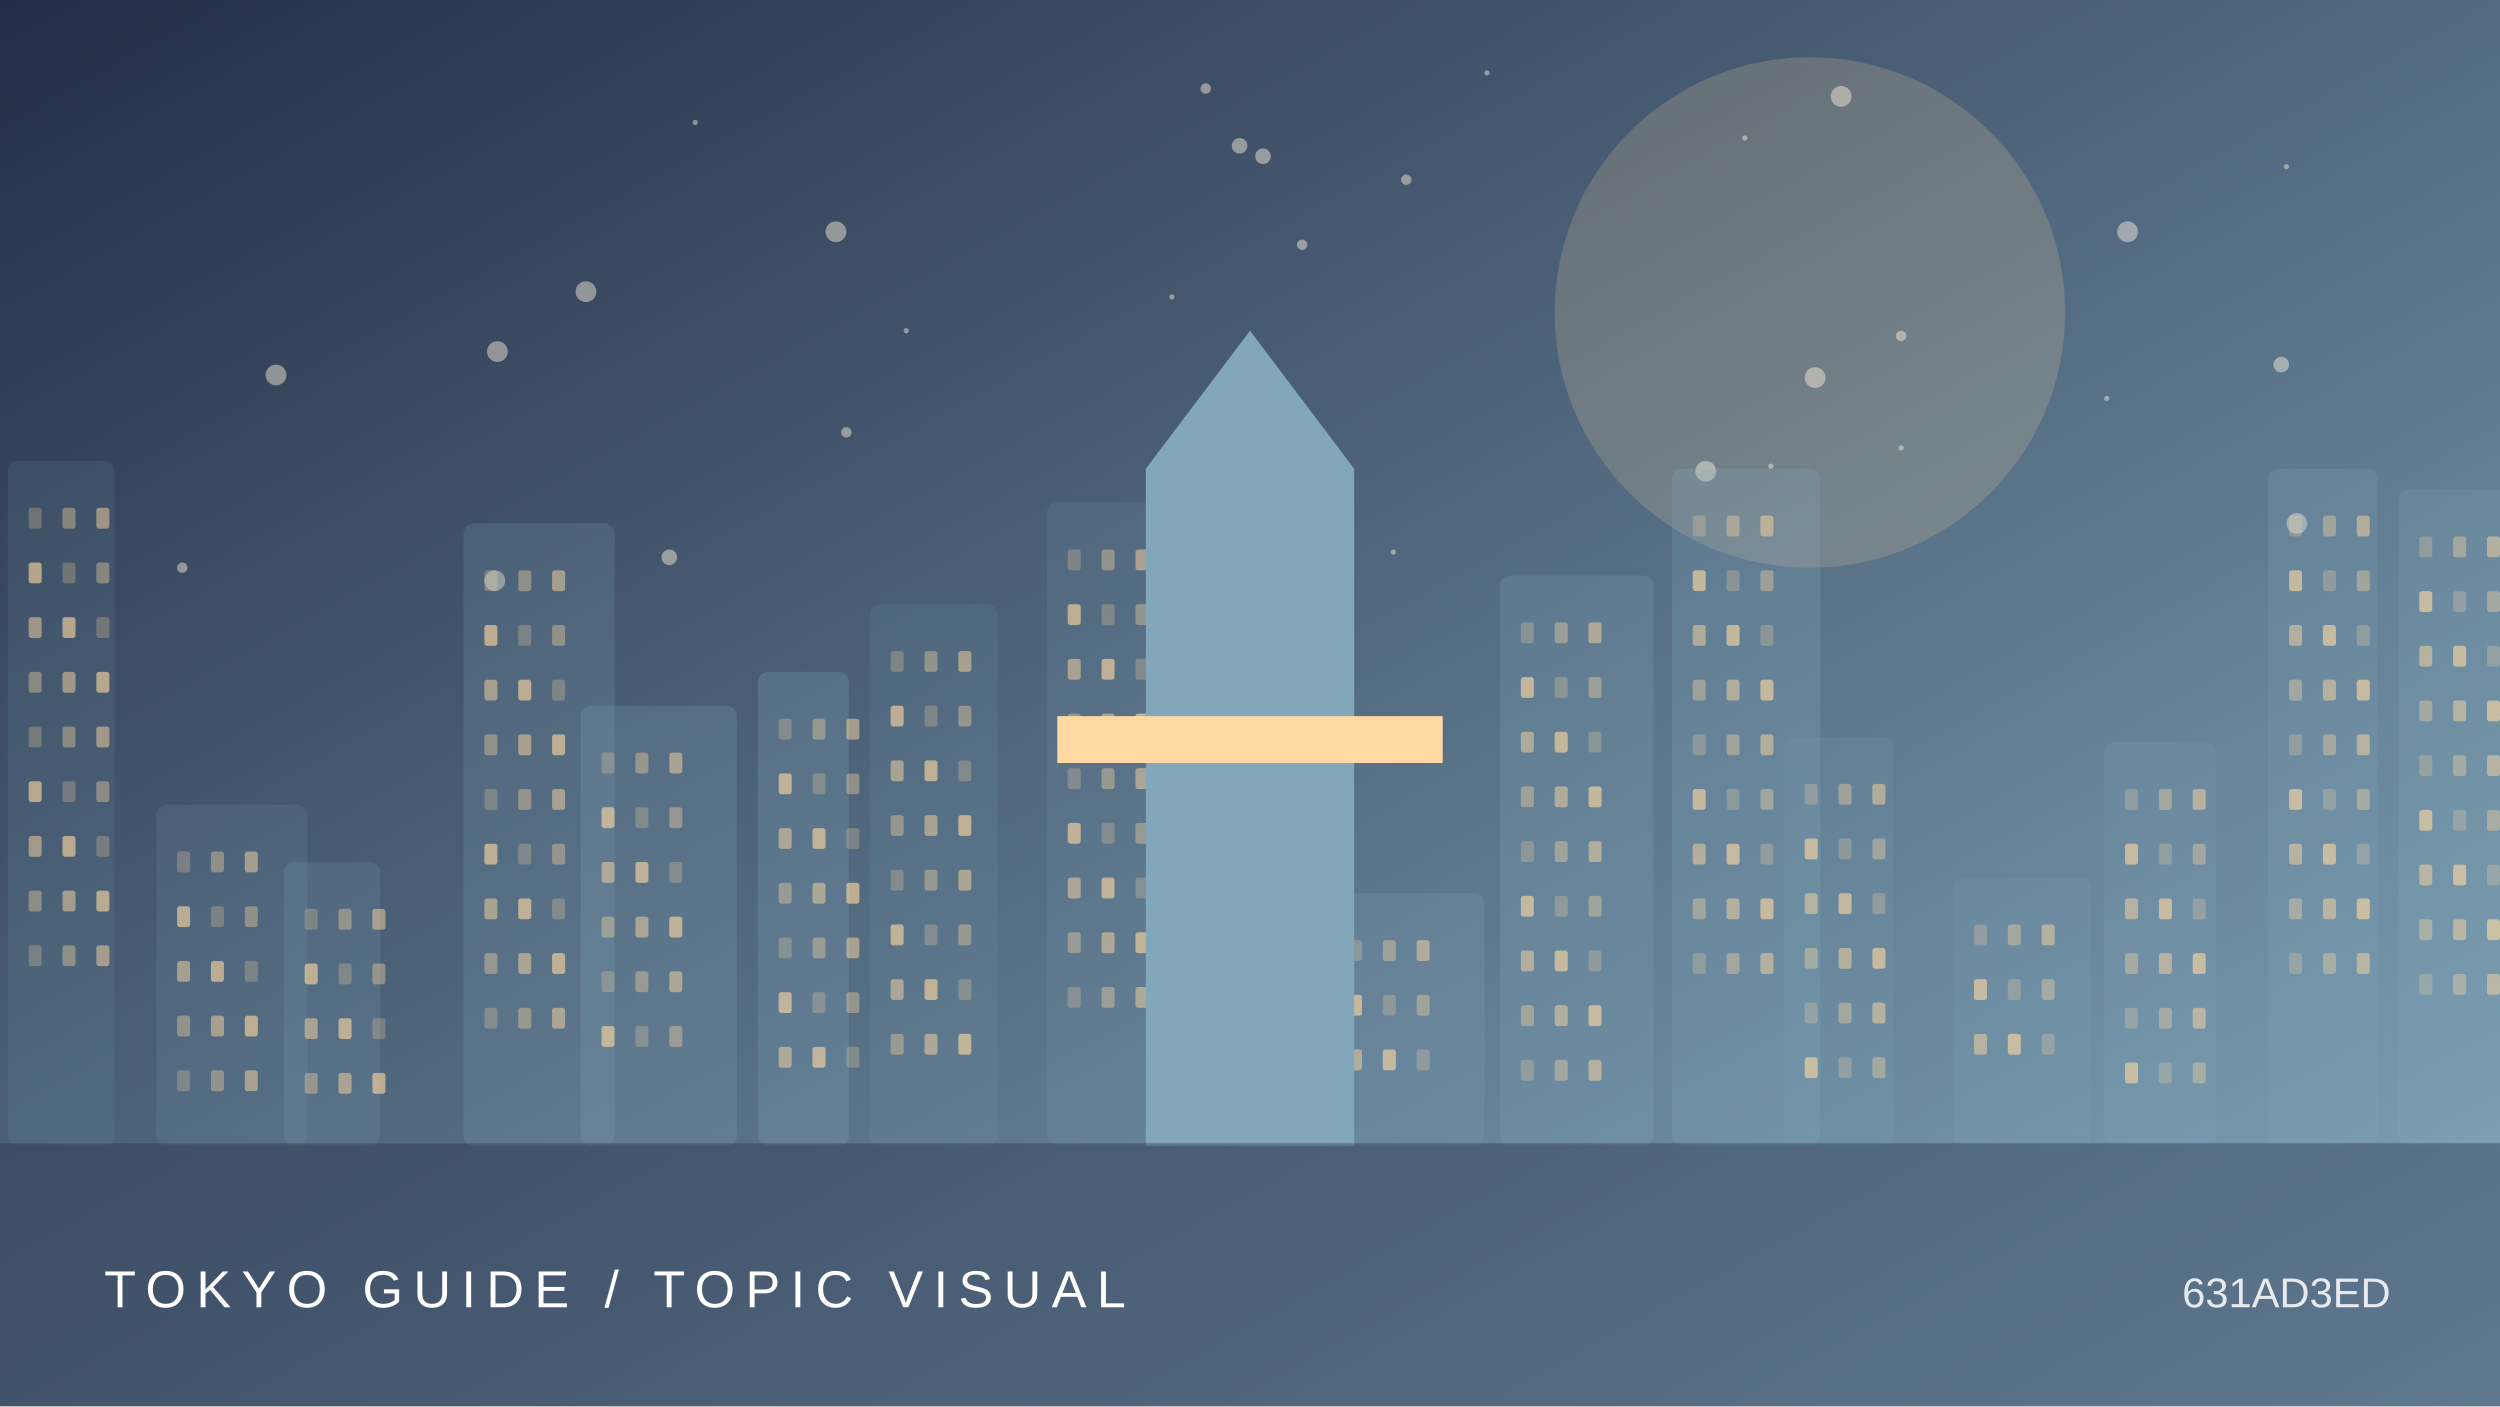
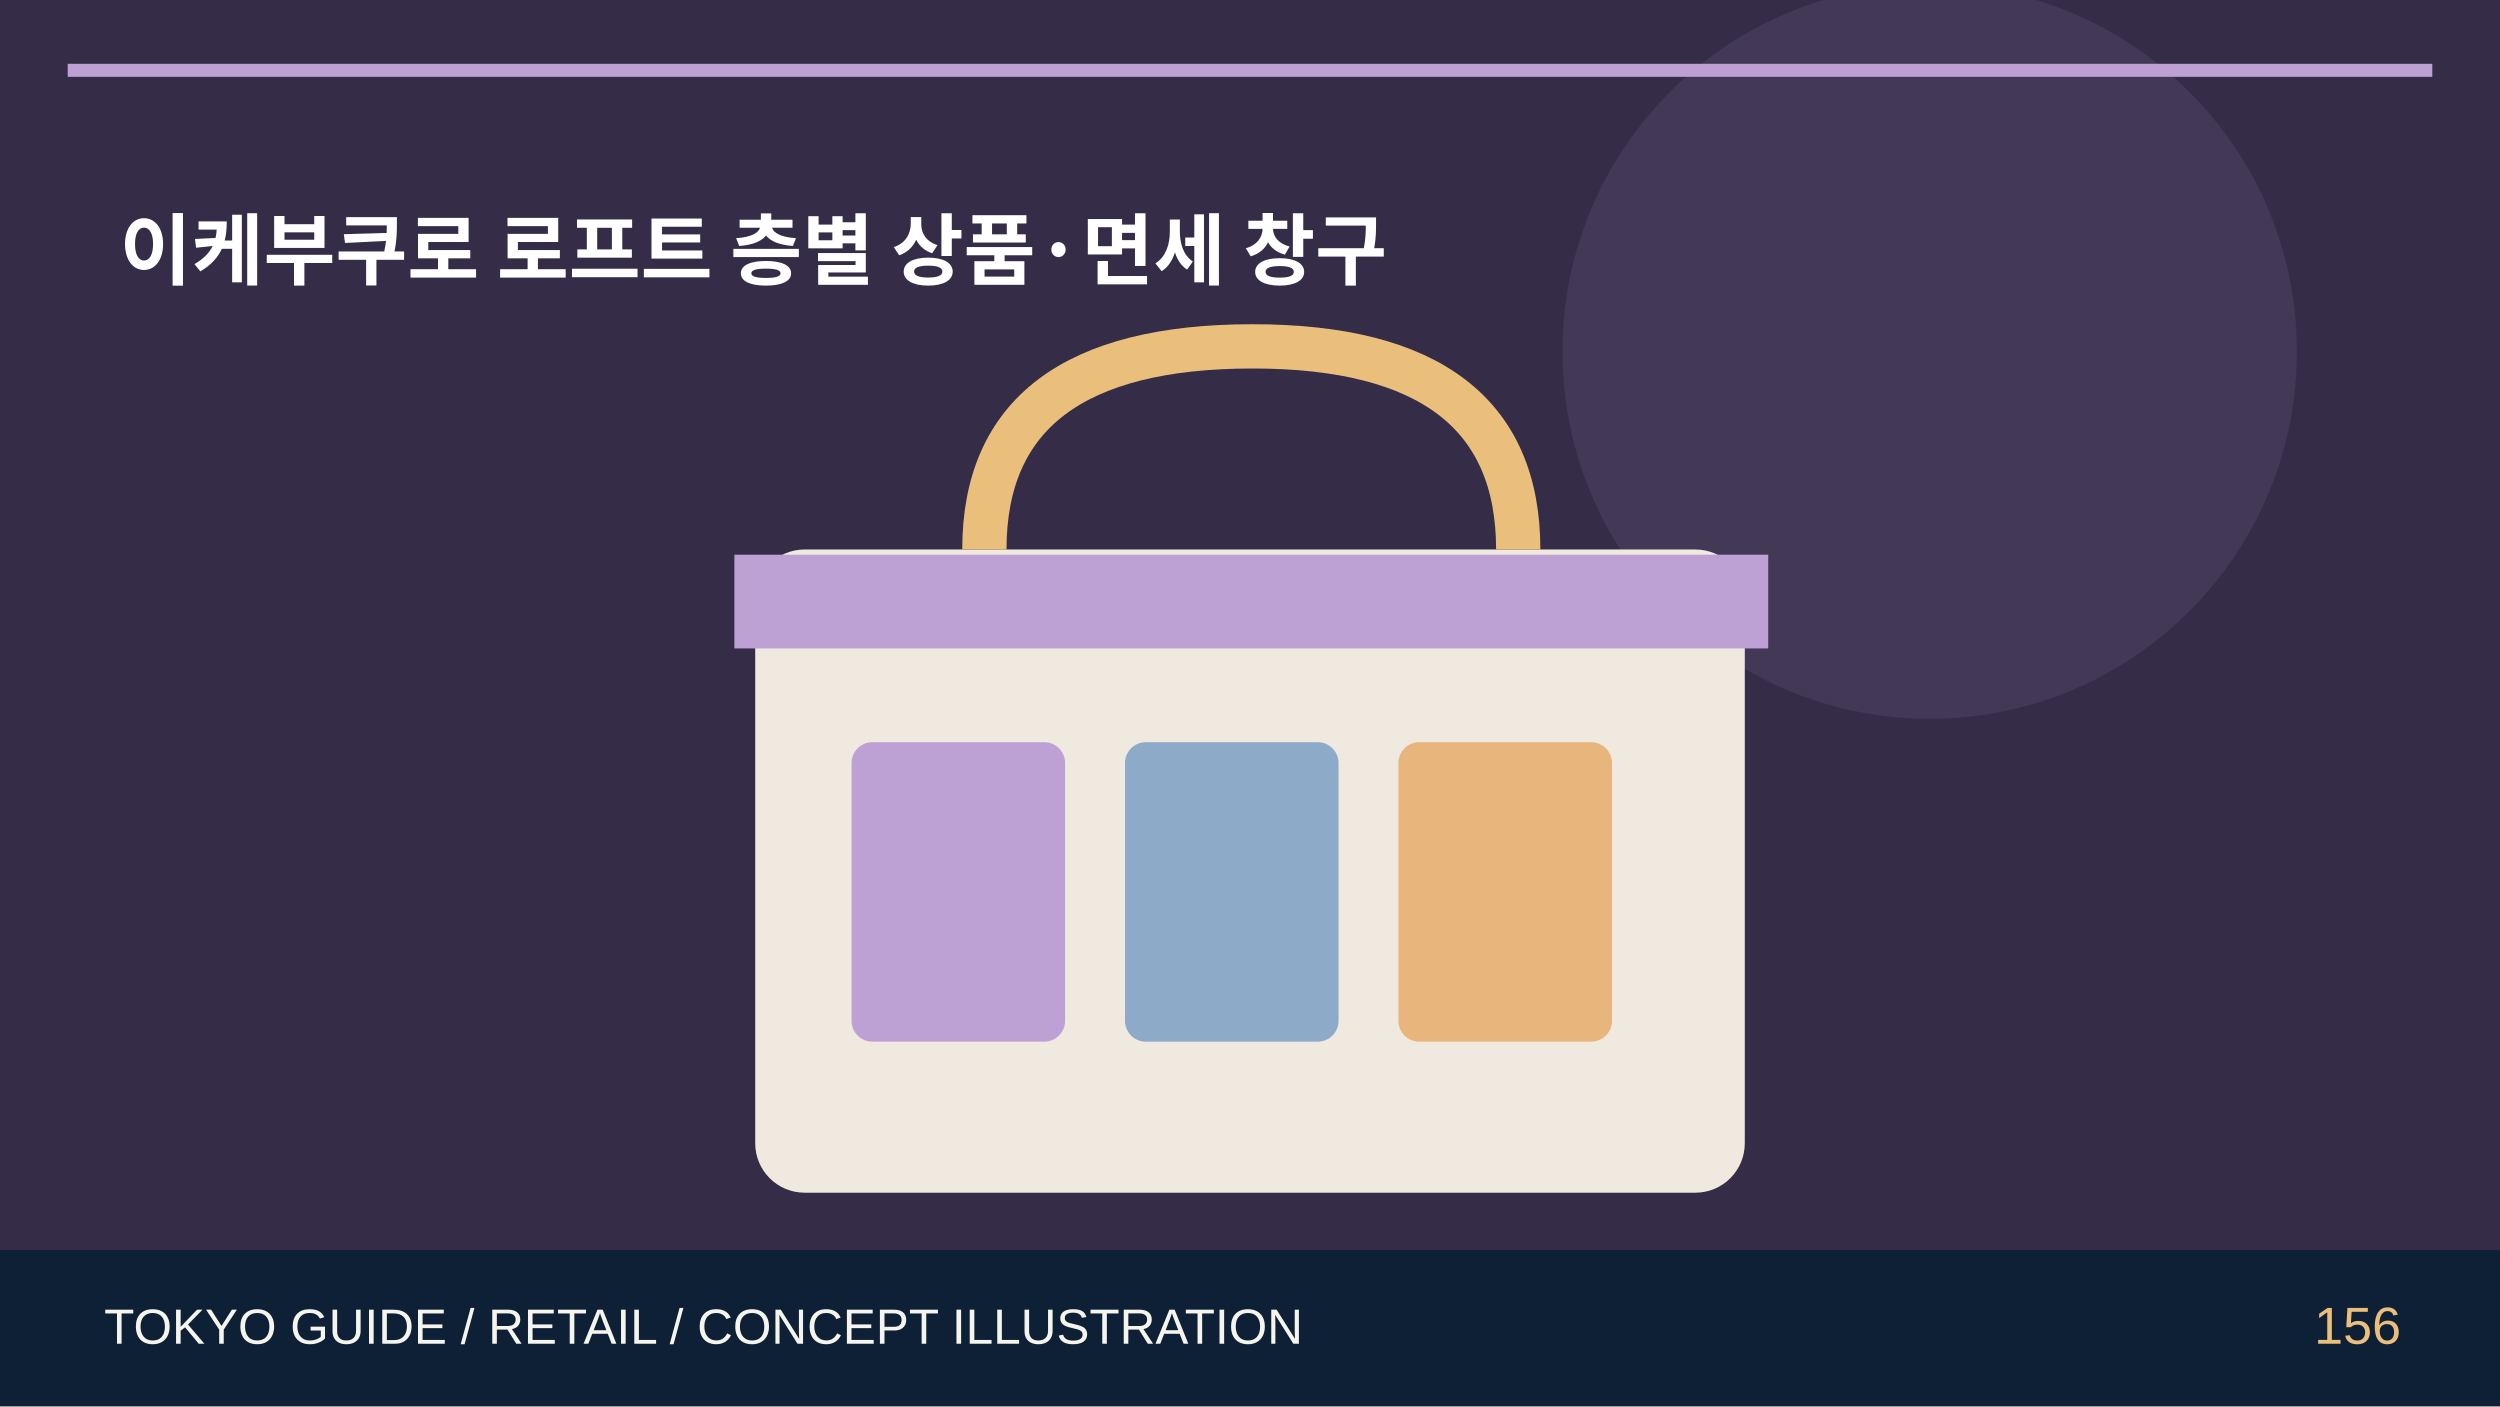
- <svg xmlns="http://www.w3.org/2000/svg" viewBox="0 0 960 540">
-   <defs>
-     <linearGradient id="g" x2="1" y2="1">
-       <stop stop-color="#242e46" />
-       <stop offset="1" stop-color="#82a7bb" />
-     </linearGradient>
-   </defs>
-   <rect width="960" height="540" fill="url(#g)" />
-   <circle cx="695" cy="120" r="98" fill="#ffd9a1" opacity=".18" />
-   <circle cx="106" cy="144" r="4" fill="#fff4de" opacity=".45" />
-   <circle cx="348" cy="127" r="1" fill="#fff4de" opacity=".45" />
-   <circle cx="70" cy="218" r="2" fill="#fff4de" opacity=".45" />
-   <circle cx="535" cy="212" r="1" fill="#fff4de" opacity=".45" />
-   <circle cx="655" cy="181" r="4" fill="#fff4de" opacity=".45" />
-   <circle cx="730" cy="172" r="1" fill="#fff4de" opacity=".45" />
-   <circle cx="680" cy="179" r="1" fill="#fff4de" opacity=".45" />
-   <circle cx="485" cy="60" r="3" fill="#fff4de" opacity=".45" />
-   <circle cx="500" cy="94" r="2" fill="#fff4de" opacity=".45" />
-   <circle cx="325" cy="166" r="2" fill="#fff4de" opacity=".45" />
-   <circle cx="190" cy="223" r="4" fill="#fff4de" opacity=".45" />
-   <circle cx="670" cy="53" r="1" fill="#fff4de" opacity=".45" />
-   <circle cx="882" cy="201" r="4" fill="#fff4de" opacity=".45" />
-   <circle cx="450" cy="114" r="1" fill="#fff4de" opacity=".45" />
-   <circle cx="876" cy="140" r="3" fill="#fff4de" opacity=".45" />
-   <circle cx="267" cy="47" r="1" fill="#fff4de" opacity=".45" />
-   <circle cx="817" cy="89" r="4" fill="#fff4de" opacity=".45" />
-   <circle cx="476" cy="56" r="3" fill="#fff4de" opacity=".45" />
-   <circle cx="707" cy="37" r="4" fill="#fff4de" opacity=".45" />
-   <circle cx="809" cy="153" r="1" fill="#fff4de" opacity=".45" />
-   <circle cx="571" cy="28" r="1" fill="#fff4de" opacity=".45" />
-   <circle cx="730" cy="129" r="2" fill="#fff4de" opacity=".45" />
-   <circle cx="225" cy="112" r="4" fill="#fff4de" opacity=".45" />
-   <circle cx="697" cy="145" r="4" fill="#fff4de" opacity=".45" />
-   <circle cx="878" cy="64" r="1" fill="#fff4de" opacity=".45" />
-   <circle cx="540" cy="69" r="2" fill="#fff4de" opacity=".45" />
-   <circle cx="463" cy="34" r="2" fill="#fff4de" opacity=".45" />
-   <circle cx="257" cy="214" r="3" fill="#fff4de" opacity=".45" />
-   <circle cx="321" cy="89" r="4" fill="#fff4de" opacity=".45" />
-   <circle cx="191" cy="135" r="4" fill="#fff4de" opacity=".45" />
-   <g>
-     <rect x="3" y="177" width="41" height="263" rx="4" fill="#82a7bb" opacity="0.12" />
-     <rect x="11" y="195" width="5" height="8" rx="1" fill="#ffd9a1" opacity="0.25" />
-     <rect x="24" y="195" width="5" height="8" rx="1" fill="#ffd9a1" opacity="0.37" />
-     <rect x="37" y="195" width="5" height="8" rx="1" fill="#ffd9a1" opacity="0.49" />
-     <rect x="11" y="216" width="5" height="8" rx="1" fill="#ffd9a1" opacity="0.61" />
-     <rect x="24" y="216" width="5" height="8" rx="1" fill="#ffd9a1" opacity="0.25" />
-     <rect x="37" y="216" width="5" height="8" rx="1" fill="#ffd9a1" opacity="0.37" />
-     <rect x="11" y="237" width="5" height="8" rx="1" fill="#ffd9a1" opacity="0.49" />
-     <rect x="24" y="237" width="5" height="8" rx="1" fill="#ffd9a1" opacity="0.61" />
-     <rect x="37" y="237" width="5" height="8" rx="1" fill="#ffd9a1" opacity="0.25" />
-     <rect x="11" y="258" width="5" height="8" rx="1" fill="#ffd9a1" opacity="0.37" />
-     <rect x="24" y="258" width="5" height="8" rx="1" fill="#ffd9a1" opacity="0.49" />
-     <rect x="37" y="258" width="5" height="8" rx="1" fill="#ffd9a1" opacity="0.61" />
-     <rect x="11" y="279" width="5" height="8" rx="1" fill="#ffd9a1" opacity="0.25" />
-     <rect x="24" y="279" width="5" height="8" rx="1" fill="#ffd9a1" opacity="0.37" />
-     <rect x="37" y="279" width="5" height="8" rx="1" fill="#ffd9a1" opacity="0.49" />
-     <rect x="11" y="300" width="5" height="8" rx="1" fill="#ffd9a1" opacity="0.61" />
-     <rect x="24" y="300" width="5" height="8" rx="1" fill="#ffd9a1" opacity="0.25" />
-     <rect x="37" y="300" width="5" height="8" rx="1" fill="#ffd9a1" opacity="0.37" />
-     <rect x="11" y="321" width="5" height="8" rx="1" fill="#ffd9a1" opacity="0.49" />
-     <rect x="24" y="321" width="5" height="8" rx="1" fill="#ffd9a1" opacity="0.61" />
-     <rect x="37" y="321" width="5" height="8" rx="1" fill="#ffd9a1" opacity="0.25" />
-     <rect x="11" y="342" width="5" height="8" rx="1" fill="#ffd9a1" opacity="0.37" />
-     <rect x="24" y="342" width="5" height="8" rx="1" fill="#ffd9a1" opacity="0.49" />
-     <rect x="37" y="342" width="5" height="8" rx="1" fill="#ffd9a1" opacity="0.61" />
-     <rect x="11" y="363" width="5" height="8" rx="1" fill="#ffd9a1" opacity="0.25" />
-     <rect x="24" y="363" width="5" height="8" rx="1" fill="#ffd9a1" opacity="0.37" />
-     <rect x="37" y="363" width="5" height="8" rx="1" fill="#ffd9a1" opacity="0.49" />
-     <rect x="60" y="309" width="58" height="131" rx="4" fill="#82a7bb" opacity="0.14" />
-     <rect x="68" y="327" width="5" height="8" rx="1" fill="#ffd9a1" opacity="0.25" />
-     <rect x="81" y="327" width="5" height="8" rx="1" fill="#ffd9a1" opacity="0.37" />
-     <rect x="94" y="327" width="5" height="8" rx="1" fill="#ffd9a1" opacity="0.49" />
-     <rect x="68" y="348" width="5" height="8" rx="1" fill="#ffd9a1" opacity="0.61" />
-     <rect x="81" y="348" width="5" height="8" rx="1" fill="#ffd9a1" opacity="0.25" />
-     <rect x="94" y="348" width="5" height="8" rx="1" fill="#ffd9a1" opacity="0.37" />
-     <rect x="68" y="369" width="5" height="8" rx="1" fill="#ffd9a1" opacity="0.49" />
-     <rect x="81" y="369" width="5" height="8" rx="1" fill="#ffd9a1" opacity="0.61" />
-     <rect x="94" y="369" width="5" height="8" rx="1" fill="#ffd9a1" opacity="0.25" />
-     <rect x="68" y="390" width="5" height="8" rx="1" fill="#ffd9a1" opacity="0.37" />
-     <rect x="81" y="390" width="5" height="8" rx="1" fill="#ffd9a1" opacity="0.49" />
-     <rect x="94" y="390" width="5" height="8" rx="1" fill="#ffd9a1" opacity="0.61" />
-     <rect x="68" y="411" width="5" height="8" rx="1" fill="#ffd9a1" opacity="0.25" />
-     <rect x="81" y="411" width="5" height="8" rx="1" fill="#ffd9a1" opacity="0.37" />
-     <rect x="94" y="411" width="5" height="8" rx="1" fill="#ffd9a1" opacity="0.49" />
-     <rect x="109" y="331" width="37" height="109" rx="4" fill="#82a7bb" opacity="0.17" />
-     <rect x="117" y="349" width="5" height="8" rx="1" fill="#ffd9a1" opacity="0.25" />
-     <rect x="130" y="349" width="5" height="8" rx="1" fill="#ffd9a1" opacity="0.37" />
-     <rect x="143" y="349" width="5" height="8" rx="1" fill="#ffd9a1" opacity="0.49" />
-     <rect x="117" y="370" width="5" height="8" rx="1" fill="#ffd9a1" opacity="0.61" />
-     <rect x="130" y="370" width="5" height="8" rx="1" fill="#ffd9a1" opacity="0.25" />
-     <rect x="143" y="370" width="5" height="8" rx="1" fill="#ffd9a1" opacity="0.37" />
-     <rect x="117" y="391" width="5" height="8" rx="1" fill="#ffd9a1" opacity="0.49" />
-     <rect x="130" y="391" width="5" height="8" rx="1" fill="#ffd9a1" opacity="0.61" />
-     <rect x="143" y="391" width="5" height="8" rx="1" fill="#ffd9a1" opacity="0.25" />
-     <rect x="117" y="412" width="5" height="8" rx="1" fill="#ffd9a1" opacity="0.37" />
-     <rect x="130" y="412" width="5" height="8" rx="1" fill="#ffd9a1" opacity="0.49" />
-     <rect x="143" y="412" width="5" height="8" rx="1" fill="#ffd9a1" opacity="0.61" />
-     <rect x="178" y="201" width="58" height="239" rx="4" fill="#82a7bb" opacity="0.20" />
-     <rect x="186" y="219" width="5" height="8" rx="1" fill="#ffd9a1" opacity="0.25" />
-     <rect x="199" y="219" width="5" height="8" rx="1" fill="#ffd9a1" opacity="0.37" />
-     <rect x="212" y="219" width="5" height="8" rx="1" fill="#ffd9a1" opacity="0.49" />
-     <rect x="186" y="240" width="5" height="8" rx="1" fill="#ffd9a1" opacity="0.61" />
-     <rect x="199" y="240" width="5" height="8" rx="1" fill="#ffd9a1" opacity="0.25" />
-     <rect x="212" y="240" width="5" height="8" rx="1" fill="#ffd9a1" opacity="0.37" />
-     <rect x="186" y="261" width="5" height="8" rx="1" fill="#ffd9a1" opacity="0.49" />
-     <rect x="199" y="261" width="5" height="8" rx="1" fill="#ffd9a1" opacity="0.61" />
-     <rect x="212" y="261" width="5" height="8" rx="1" fill="#ffd9a1" opacity="0.25" />
-     <rect x="186" y="282" width="5" height="8" rx="1" fill="#ffd9a1" opacity="0.37" />
-     <rect x="199" y="282" width="5" height="8" rx="1" fill="#ffd9a1" opacity="0.49" />
-     <rect x="212" y="282" width="5" height="8" rx="1" fill="#ffd9a1" opacity="0.61" />
-     <rect x="186" y="303" width="5" height="8" rx="1" fill="#ffd9a1" opacity="0.25" />
-     <rect x="199" y="303" width="5" height="8" rx="1" fill="#ffd9a1" opacity="0.37" />
-     <rect x="212" y="303" width="5" height="8" rx="1" fill="#ffd9a1" opacity="0.49" />
-     <rect x="186" y="324" width="5" height="8" rx="1" fill="#ffd9a1" opacity="0.61" />
-     <rect x="199" y="324" width="5" height="8" rx="1" fill="#ffd9a1" opacity="0.25" />
-     <rect x="212" y="324" width="5" height="8" rx="1" fill="#ffd9a1" opacity="0.37" />
-     <rect x="186" y="345" width="5" height="8" rx="1" fill="#ffd9a1" opacity="0.49" />
-     <rect x="199" y="345" width="5" height="8" rx="1" fill="#ffd9a1" opacity="0.61" />
-     <rect x="212" y="345" width="5" height="8" rx="1" fill="#ffd9a1" opacity="0.25" />
-     <rect x="186" y="366" width="5" height="8" rx="1" fill="#ffd9a1" opacity="0.37" />
-     <rect x="199" y="366" width="5" height="8" rx="1" fill="#ffd9a1" opacity="0.49" />
-     <rect x="212" y="366" width="5" height="8" rx="1" fill="#ffd9a1" opacity="0.61" />
-     <rect x="186" y="387" width="5" height="8" rx="1" fill="#ffd9a1" opacity="0.25" />
-     <rect x="199" y="387" width="5" height="8" rx="1" fill="#ffd9a1" opacity="0.37" />
-     <rect x="212" y="387" width="5" height="8" rx="1" fill="#ffd9a1" opacity="0.49" />
-     <rect x="223" y="271" width="60" height="169" rx="4" fill="#82a7bb" opacity="0.22" />
-     <rect x="231" y="289" width="5" height="8" rx="1" fill="#ffd9a1" opacity="0.25" />
-     <rect x="244" y="289" width="5" height="8" rx="1" fill="#ffd9a1" opacity="0.37" />
-     <rect x="257" y="289" width="5" height="8" rx="1" fill="#ffd9a1" opacity="0.49" />
-     <rect x="231" y="310" width="5" height="8" rx="1" fill="#ffd9a1" opacity="0.61" />
-     <rect x="244" y="310" width="5" height="8" rx="1" fill="#ffd9a1" opacity="0.25" />
-     <rect x="257" y="310" width="5" height="8" rx="1" fill="#ffd9a1" opacity="0.37" />
-     <rect x="231" y="331" width="5" height="8" rx="1" fill="#ffd9a1" opacity="0.49" />
-     <rect x="244" y="331" width="5" height="8" rx="1" fill="#ffd9a1" opacity="0.61" />
-     <rect x="257" y="331" width="5" height="8" rx="1" fill="#ffd9a1" opacity="0.25" />
-     <rect x="231" y="352" width="5" height="8" rx="1" fill="#ffd9a1" opacity="0.37" />
-     <rect x="244" y="352" width="5" height="8" rx="1" fill="#ffd9a1" opacity="0.49" />
-     <rect x="257" y="352" width="5" height="8" rx="1" fill="#ffd9a1" opacity="0.61" />
-     <rect x="231" y="373" width="5" height="8" rx="1" fill="#ffd9a1" opacity="0.25" />
-     <rect x="244" y="373" width="5" height="8" rx="1" fill="#ffd9a1" opacity="0.37" />
-     <rect x="257" y="373" width="5" height="8" rx="1" fill="#ffd9a1" opacity="0.49" />
-     <rect x="231" y="394" width="5" height="8" rx="1" fill="#ffd9a1" opacity="0.61" />
-     <rect x="244" y="394" width="5" height="8" rx="1" fill="#ffd9a1" opacity="0.25" />
-     <rect x="257" y="394" width="5" height="8" rx="1" fill="#ffd9a1" opacity="0.37" />
-     <rect x="291" y="258" width="35" height="182" rx="4" fill="#82a7bb" opacity="0.24" />
-     <rect x="299" y="276" width="5" height="8" rx="1" fill="#ffd9a1" opacity="0.25" />
-     <rect x="312" y="276" width="5" height="8" rx="1" fill="#ffd9a1" opacity="0.37" />
-     <rect x="325" y="276" width="5" height="8" rx="1" fill="#ffd9a1" opacity="0.49" />
-     <rect x="299" y="297" width="5" height="8" rx="1" fill="#ffd9a1" opacity="0.61" />
-     <rect x="312" y="297" width="5" height="8" rx="1" fill="#ffd9a1" opacity="0.25" />
-     <rect x="325" y="297" width="5" height="8" rx="1" fill="#ffd9a1" opacity="0.37" />
-     <rect x="299" y="318" width="5" height="8" rx="1" fill="#ffd9a1" opacity="0.49" />
-     <rect x="312" y="318" width="5" height="8" rx="1" fill="#ffd9a1" opacity="0.61" />
-     <rect x="325" y="318" width="5" height="8" rx="1" fill="#ffd9a1" opacity="0.25" />
-     <rect x="299" y="339" width="5" height="8" rx="1" fill="#ffd9a1" opacity="0.37" />
-     <rect x="312" y="339" width="5" height="8" rx="1" fill="#ffd9a1" opacity="0.49" />
-     <rect x="325" y="339" width="5" height="8" rx="1" fill="#ffd9a1" opacity="0.61" />
-     <rect x="299" y="360" width="5" height="8" rx="1" fill="#ffd9a1" opacity="0.25" />
-     <rect x="312" y="360" width="5" height="8" rx="1" fill="#ffd9a1" opacity="0.37" />
-     <rect x="325" y="360" width="5" height="8" rx="1" fill="#ffd9a1" opacity="0.49" />
-     <rect x="299" y="381" width="5" height="8" rx="1" fill="#ffd9a1" opacity="0.61" />
-     <rect x="312" y="381" width="5" height="8" rx="1" fill="#ffd9a1" opacity="0.25" />
-     <rect x="325" y="381" width="5" height="8" rx="1" fill="#ffd9a1" opacity="0.37" />
-     <rect x="299" y="402" width="5" height="8" rx="1" fill="#ffd9a1" opacity="0.49" />
-     <rect x="312" y="402" width="5" height="8" rx="1" fill="#ffd9a1" opacity="0.61" />
-     <rect x="325" y="402" width="5" height="8" rx="1" fill="#ffd9a1" opacity="0.25" />
-     <rect x="334" y="232" width="49" height="208" rx="4" fill="#82a7bb" opacity="0.12" />
-     <rect x="342" y="250" width="5" height="8" rx="1" fill="#ffd9a1" opacity="0.25" />
-     <rect x="355" y="250" width="5" height="8" rx="1" fill="#ffd9a1" opacity="0.37" />
-     <rect x="368" y="250" width="5" height="8" rx="1" fill="#ffd9a1" opacity="0.49" />
-     <rect x="342" y="271" width="5" height="8" rx="1" fill="#ffd9a1" opacity="0.61" />
-     <rect x="355" y="271" width="5" height="8" rx="1" fill="#ffd9a1" opacity="0.25" />
-     <rect x="368" y="271" width="5" height="8" rx="1" fill="#ffd9a1" opacity="0.37" />
-     <rect x="342" y="292" width="5" height="8" rx="1" fill="#ffd9a1" opacity="0.49" />
-     <rect x="355" y="292" width="5" height="8" rx="1" fill="#ffd9a1" opacity="0.61" />
-     <rect x="368" y="292" width="5" height="8" rx="1" fill="#ffd9a1" opacity="0.25" />
-     <rect x="342" y="313" width="5" height="8" rx="1" fill="#ffd9a1" opacity="0.37" />
-     <rect x="355" y="313" width="5" height="8" rx="1" fill="#ffd9a1" opacity="0.49" />
-     <rect x="368" y="313" width="5" height="8" rx="1" fill="#ffd9a1" opacity="0.61" />
-     <rect x="342" y="334" width="5" height="8" rx="1" fill="#ffd9a1" opacity="0.25" />
-     <rect x="355" y="334" width="5" height="8" rx="1" fill="#ffd9a1" opacity="0.37" />
-     <rect x="368" y="334" width="5" height="8" rx="1" fill="#ffd9a1" opacity="0.49" />
-     <rect x="342" y="355" width="5" height="8" rx="1" fill="#ffd9a1" opacity="0.61" />
-     <rect x="355" y="355" width="5" height="8" rx="1" fill="#ffd9a1" opacity="0.25" />
-     <rect x="368" y="355" width="5" height="8" rx="1" fill="#ffd9a1" opacity="0.37" />
-     <rect x="342" y="376" width="5" height="8" rx="1" fill="#ffd9a1" opacity="0.49" />
-     <rect x="355" y="376" width="5" height="8" rx="1" fill="#ffd9a1" opacity="0.61" />
-     <rect x="368" y="376" width="5" height="8" rx="1" fill="#ffd9a1" opacity="0.25" />
-     <rect x="342" y="397" width="5" height="8" rx="1" fill="#ffd9a1" opacity="0.37" />
-     <rect x="355" y="397" width="5" height="8" rx="1" fill="#ffd9a1" opacity="0.49" />
-     <rect x="368" y="397" width="5" height="8" rx="1" fill="#ffd9a1" opacity="0.61" />
-     <rect x="402" y="193" width="47" height="247" rx="4" fill="#82a7bb" opacity="0.14" />
-     <rect x="410" y="211" width="5" height="8" rx="1" fill="#ffd9a1" opacity="0.25" />
-     <rect x="423" y="211" width="5" height="8" rx="1" fill="#ffd9a1" opacity="0.37" />
-     <rect x="436" y="211" width="5" height="8" rx="1" fill="#ffd9a1" opacity="0.49" />
-     <rect x="410" y="232" width="5" height="8" rx="1" fill="#ffd9a1" opacity="0.61" />
-     <rect x="423" y="232" width="5" height="8" rx="1" fill="#ffd9a1" opacity="0.25" />
-     <rect x="436" y="232" width="5" height="8" rx="1" fill="#ffd9a1" opacity="0.37" />
-     <rect x="410" y="253" width="5" height="8" rx="1" fill="#ffd9a1" opacity="0.49" />
-     <rect x="423" y="253" width="5" height="8" rx="1" fill="#ffd9a1" opacity="0.61" />
-     <rect x="436" y="253" width="5" height="8" rx="1" fill="#ffd9a1" opacity="0.25" />
-     <rect x="410" y="274" width="5" height="8" rx="1" fill="#ffd9a1" opacity="0.37" />
-     <rect x="423" y="274" width="5" height="8" rx="1" fill="#ffd9a1" opacity="0.49" />
-     <rect x="436" y="274" width="5" height="8" rx="1" fill="#ffd9a1" opacity="0.61" />
-     <rect x="410" y="295" width="5" height="8" rx="1" fill="#ffd9a1" opacity="0.25" />
-     <rect x="423" y="295" width="5" height="8" rx="1" fill="#ffd9a1" opacity="0.37" />
-     <rect x="436" y="295" width="5" height="8" rx="1" fill="#ffd9a1" opacity="0.49" />
-     <rect x="410" y="316" width="5" height="8" rx="1" fill="#ffd9a1" opacity="0.61" />
-     <rect x="423" y="316" width="5" height="8" rx="1" fill="#ffd9a1" opacity="0.25" />
-     <rect x="436" y="316" width="5" height="8" rx="1" fill="#ffd9a1" opacity="0.37" />
-     <rect x="410" y="337" width="5" height="8" rx="1" fill="#ffd9a1" opacity="0.49" />
-     <rect x="423" y="337" width="5" height="8" rx="1" fill="#ffd9a1" opacity="0.61" />
-     <rect x="436" y="337" width="5" height="8" rx="1" fill="#ffd9a1" opacity="0.25" />
-     <rect x="410" y="358" width="5" height="8" rx="1" fill="#ffd9a1" opacity="0.37" />
-     <rect x="423" y="358" width="5" height="8" rx="1" fill="#ffd9a1" opacity="0.49" />
-     <rect x="436" y="358" width="5" height="8" rx="1" fill="#ffd9a1" opacity="0.61" />
-     <rect x="410" y="379" width="5" height="8" rx="1" fill="#ffd9a1" opacity="0.25" />
-     <rect x="423" y="379" width="5" height="8" rx="1" fill="#ffd9a1" opacity="0.37" />
-     <rect x="436" y="379" width="5" height="8" rx="1" fill="#ffd9a1" opacity="0.49" />
-     <rect x="451" y="300" width="64" height="140" rx="4" fill="#82a7bb" opacity="0.17" />
-     <rect x="459" y="318" width="5" height="8" rx="1" fill="#ffd9a1" opacity="0.25" />
-     <rect x="472" y="318" width="5" height="8" rx="1" fill="#ffd9a1" opacity="0.37" />
-     <rect x="485" y="318" width="5" height="8" rx="1" fill="#ffd9a1" opacity="0.49" />
-     <rect x="459" y="339" width="5" height="8" rx="1" fill="#ffd9a1" opacity="0.61" />
-     <rect x="472" y="339" width="5" height="8" rx="1" fill="#ffd9a1" opacity="0.25" />
-     <rect x="485" y="339" width="5" height="8" rx="1" fill="#ffd9a1" opacity="0.37" />
-     <rect x="459" y="360" width="5" height="8" rx="1" fill="#ffd9a1" opacity="0.49" />
-     <rect x="472" y="360" width="5" height="8" rx="1" fill="#ffd9a1" opacity="0.61" />
-     <rect x="485" y="360" width="5" height="8" rx="1" fill="#ffd9a1" opacity="0.25" />
-     <rect x="459" y="381" width="5" height="8" rx="1" fill="#ffd9a1" opacity="0.37" />
-     <rect x="472" y="381" width="5" height="8" rx="1" fill="#ffd9a1" opacity="0.49" />
-     <rect x="485" y="381" width="5" height="8" rx="1" fill="#ffd9a1" opacity="0.61" />
-     <rect x="459" y="402" width="5" height="8" rx="1" fill="#ffd9a1" opacity="0.25" />
-     <rect x="472" y="402" width="5" height="8" rx="1" fill="#ffd9a1" opacity="0.37" />
-     <rect x="485" y="402" width="5" height="8" rx="1" fill="#ffd9a1" opacity="0.49" />
-     <rect x="510" y="343" width="60" height="97" rx="4" fill="#82a7bb" opacity="0.20" />
-     <rect x="518" y="361" width="5" height="8" rx="1" fill="#ffd9a1" opacity="0.25" />
-     <rect x="531" y="361" width="5" height="8" rx="1" fill="#ffd9a1" opacity="0.37" />
-     <rect x="544" y="361" width="5" height="8" rx="1" fill="#ffd9a1" opacity="0.49" />
-     <rect x="518" y="382" width="5" height="8" rx="1" fill="#ffd9a1" opacity="0.61" />
-     <rect x="531" y="382" width="5" height="8" rx="1" fill="#ffd9a1" opacity="0.25" />
-     <rect x="544" y="382" width="5" height="8" rx="1" fill="#ffd9a1" opacity="0.37" />
-     <rect x="518" y="403" width="5" height="8" rx="1" fill="#ffd9a1" opacity="0.49" />
-     <rect x="531" y="403" width="5" height="8" rx="1" fill="#ffd9a1" opacity="0.61" />
-     <rect x="544" y="403" width="5" height="8" rx="1" fill="#ffd9a1" opacity="0.25" />
-     <rect x="576" y="221" width="59" height="219" rx="4" fill="#82a7bb" opacity="0.22" />
-     <rect x="584" y="239" width="5" height="8" rx="1" fill="#ffd9a1" opacity="0.25" />
-     <rect x="597" y="239" width="5" height="8" rx="1" fill="#ffd9a1" opacity="0.37" />
-     <rect x="610" y="239" width="5" height="8" rx="1" fill="#ffd9a1" opacity="0.49" />
-     <rect x="584" y="260" width="5" height="8" rx="1" fill="#ffd9a1" opacity="0.61" />
-     <rect x="597" y="260" width="5" height="8" rx="1" fill="#ffd9a1" opacity="0.25" />
-     <rect x="610" y="260" width="5" height="8" rx="1" fill="#ffd9a1" opacity="0.37" />
-     <rect x="584" y="281" width="5" height="8" rx="1" fill="#ffd9a1" opacity="0.49" />
-     <rect x="597" y="281" width="5" height="8" rx="1" fill="#ffd9a1" opacity="0.61" />
-     <rect x="610" y="281" width="5" height="8" rx="1" fill="#ffd9a1" opacity="0.25" />
-     <rect x="584" y="302" width="5" height="8" rx="1" fill="#ffd9a1" opacity="0.37" />
-     <rect x="597" y="302" width="5" height="8" rx="1" fill="#ffd9a1" opacity="0.49" />
-     <rect x="610" y="302" width="5" height="8" rx="1" fill="#ffd9a1" opacity="0.61" />
-     <rect x="584" y="323" width="5" height="8" rx="1" fill="#ffd9a1" opacity="0.25" />
-     <rect x="597" y="323" width="5" height="8" rx="1" fill="#ffd9a1" opacity="0.37" />
-     <rect x="610" y="323" width="5" height="8" rx="1" fill="#ffd9a1" opacity="0.49" />
-     <rect x="584" y="344" width="5" height="8" rx="1" fill="#ffd9a1" opacity="0.61" />
-     <rect x="597" y="344" width="5" height="8" rx="1" fill="#ffd9a1" opacity="0.25" />
-     <rect x="610" y="344" width="5" height="8" rx="1" fill="#ffd9a1" opacity="0.37" />
-     <rect x="584" y="365" width="5" height="8" rx="1" fill="#ffd9a1" opacity="0.49" />
-     <rect x="597" y="365" width="5" height="8" rx="1" fill="#ffd9a1" opacity="0.61" />
-     <rect x="610" y="365" width="5" height="8" rx="1" fill="#ffd9a1" opacity="0.25" />
-     <rect x="584" y="386" width="5" height="8" rx="1" fill="#ffd9a1" opacity="0.37" />
-     <rect x="597" y="386" width="5" height="8" rx="1" fill="#ffd9a1" opacity="0.49" />
-     <rect x="610" y="386" width="5" height="8" rx="1" fill="#ffd9a1" opacity="0.61" />
-     <rect x="584" y="407" width="5" height="8" rx="1" fill="#ffd9a1" opacity="0.25" />
-     <rect x="597" y="407" width="5" height="8" rx="1" fill="#ffd9a1" opacity="0.37" />
-     <rect x="610" y="407" width="5" height="8" rx="1" fill="#ffd9a1" opacity="0.49" />
-     <rect x="642" y="180" width="57" height="260" rx="4" fill="#82a7bb" opacity="0.24" />
-     <rect x="650" y="198" width="5" height="8" rx="1" fill="#ffd9a1" opacity="0.25" />
-     <rect x="663" y="198" width="5" height="8" rx="1" fill="#ffd9a1" opacity="0.37" />
-     <rect x="676" y="198" width="5" height="8" rx="1" fill="#ffd9a1" opacity="0.49" />
-     <rect x="650" y="219" width="5" height="8" rx="1" fill="#ffd9a1" opacity="0.61" />
-     <rect x="663" y="219" width="5" height="8" rx="1" fill="#ffd9a1" opacity="0.25" />
-     <rect x="676" y="219" width="5" height="8" rx="1" fill="#ffd9a1" opacity="0.37" />
-     <rect x="650" y="240" width="5" height="8" rx="1" fill="#ffd9a1" opacity="0.49" />
-     <rect x="663" y="240" width="5" height="8" rx="1" fill="#ffd9a1" opacity="0.61" />
-     <rect x="676" y="240" width="5" height="8" rx="1" fill="#ffd9a1" opacity="0.25" />
-     <rect x="650" y="261" width="5" height="8" rx="1" fill="#ffd9a1" opacity="0.37" />
-     <rect x="663" y="261" width="5" height="8" rx="1" fill="#ffd9a1" opacity="0.49" />
-     <rect x="676" y="261" width="5" height="8" rx="1" fill="#ffd9a1" opacity="0.61" />
-     <rect x="650" y="282" width="5" height="8" rx="1" fill="#ffd9a1" opacity="0.25" />
-     <rect x="663" y="282" width="5" height="8" rx="1" fill="#ffd9a1" opacity="0.37" />
-     <rect x="676" y="282" width="5" height="8" rx="1" fill="#ffd9a1" opacity="0.49" />
-     <rect x="650" y="303" width="5" height="8" rx="1" fill="#ffd9a1" opacity="0.61" />
-     <rect x="663" y="303" width="5" height="8" rx="1" fill="#ffd9a1" opacity="0.25" />
-     <rect x="676" y="303" width="5" height="8" rx="1" fill="#ffd9a1" opacity="0.37" />
-     <rect x="650" y="324" width="5" height="8" rx="1" fill="#ffd9a1" opacity="0.49" />
-     <rect x="663" y="324" width="5" height="8" rx="1" fill="#ffd9a1" opacity="0.61" />
-     <rect x="676" y="324" width="5" height="8" rx="1" fill="#ffd9a1" opacity="0.25" />
-     <rect x="650" y="345" width="5" height="8" rx="1" fill="#ffd9a1" opacity="0.37" />
-     <rect x="663" y="345" width="5" height="8" rx="1" fill="#ffd9a1" opacity="0.49" />
-     <rect x="676" y="345" width="5" height="8" rx="1" fill="#ffd9a1" opacity="0.61" />
-     <rect x="650" y="366" width="5" height="8" rx="1" fill="#ffd9a1" opacity="0.25" />
-     <rect x="663" y="366" width="5" height="8" rx="1" fill="#ffd9a1" opacity="0.37" />
-     <rect x="676" y="366" width="5" height="8" rx="1" fill="#ffd9a1" opacity="0.49" />
-     <rect x="685" y="283" width="42" height="157" rx="4" fill="#82a7bb" opacity="0.12" />
-     <rect x="693" y="301" width="5" height="8" rx="1" fill="#ffd9a1" opacity="0.25" />
-     <rect x="706" y="301" width="5" height="8" rx="1" fill="#ffd9a1" opacity="0.37" />
-     <rect x="719" y="301" width="5" height="8" rx="1" fill="#ffd9a1" opacity="0.49" />
-     <rect x="693" y="322" width="5" height="8" rx="1" fill="#ffd9a1" opacity="0.61" />
-     <rect x="706" y="322" width="5" height="8" rx="1" fill="#ffd9a1" opacity="0.25" />
-     <rect x="719" y="322" width="5" height="8" rx="1" fill="#ffd9a1" opacity="0.37" />
-     <rect x="693" y="343" width="5" height="8" rx="1" fill="#ffd9a1" opacity="0.49" />
-     <rect x="706" y="343" width="5" height="8" rx="1" fill="#ffd9a1" opacity="0.61" />
-     <rect x="719" y="343" width="5" height="8" rx="1" fill="#ffd9a1" opacity="0.25" />
-     <rect x="693" y="364" width="5" height="8" rx="1" fill="#ffd9a1" opacity="0.37" />
-     <rect x="706" y="364" width="5" height="8" rx="1" fill="#ffd9a1" opacity="0.49" />
-     <rect x="719" y="364" width="5" height="8" rx="1" fill="#ffd9a1" opacity="0.61" />
-     <rect x="693" y="385" width="5" height="8" rx="1" fill="#ffd9a1" opacity="0.25" />
-     <rect x="706" y="385" width="5" height="8" rx="1" fill="#ffd9a1" opacity="0.37" />
-     <rect x="719" y="385" width="5" height="8" rx="1" fill="#ffd9a1" opacity="0.49" />
-     <rect x="693" y="406" width="5" height="8" rx="1" fill="#ffd9a1" opacity="0.61" />
-     <rect x="706" y="406" width="5" height="8" rx="1" fill="#ffd9a1" opacity="0.25" />
-     <rect x="719" y="406" width="5" height="8" rx="1" fill="#ffd9a1" opacity="0.37" />
-     <rect x="750" y="337" width="53" height="103" rx="4" fill="#82a7bb" opacity="0.14" />
-     <rect x="758" y="355" width="5" height="8" rx="1" fill="#ffd9a1" opacity="0.25" />
-     <rect x="771" y="355" width="5" height="8" rx="1" fill="#ffd9a1" opacity="0.37" />
-     <rect x="784" y="355" width="5" height="8" rx="1" fill="#ffd9a1" opacity="0.49" />
-     <rect x="758" y="376" width="5" height="8" rx="1" fill="#ffd9a1" opacity="0.61" />
-     <rect x="771" y="376" width="5" height="8" rx="1" fill="#ffd9a1" opacity="0.25" />
-     <rect x="784" y="376" width="5" height="8" rx="1" fill="#ffd9a1" opacity="0.37" />
-     <rect x="758" y="397" width="5" height="8" rx="1" fill="#ffd9a1" opacity="0.49" />
-     <rect x="771" y="397" width="5" height="8" rx="1" fill="#ffd9a1" opacity="0.61" />
-     <rect x="784" y="397" width="5" height="8" rx="1" fill="#ffd9a1" opacity="0.25" />
-     <rect x="808" y="285" width="43" height="155" rx="4" fill="#82a7bb" opacity="0.17" />
-     <rect x="816" y="303" width="5" height="8" rx="1" fill="#ffd9a1" opacity="0.25" />
-     <rect x="829" y="303" width="5" height="8" rx="1" fill="#ffd9a1" opacity="0.37" />
-     <rect x="842" y="303" width="5" height="8" rx="1" fill="#ffd9a1" opacity="0.49" />
-     <rect x="816" y="324" width="5" height="8" rx="1" fill="#ffd9a1" opacity="0.61" />
-     <rect x="829" y="324" width="5" height="8" rx="1" fill="#ffd9a1" opacity="0.25" />
-     <rect x="842" y="324" width="5" height="8" rx="1" fill="#ffd9a1" opacity="0.37" />
-     <rect x="816" y="345" width="5" height="8" rx="1" fill="#ffd9a1" opacity="0.49" />
-     <rect x="829" y="345" width="5" height="8" rx="1" fill="#ffd9a1" opacity="0.61" />
-     <rect x="842" y="345" width="5" height="8" rx="1" fill="#ffd9a1" opacity="0.25" />
-     <rect x="816" y="366" width="5" height="8" rx="1" fill="#ffd9a1" opacity="0.37" />
-     <rect x="829" y="366" width="5" height="8" rx="1" fill="#ffd9a1" opacity="0.49" />
-     <rect x="842" y="366" width="5" height="8" rx="1" fill="#ffd9a1" opacity="0.61" />
-     <rect x="816" y="387" width="5" height="8" rx="1" fill="#ffd9a1" opacity="0.25" />
-     <rect x="829" y="387" width="5" height="8" rx="1" fill="#ffd9a1" opacity="0.37" />
-     <rect x="842" y="387" width="5" height="8" rx="1" fill="#ffd9a1" opacity="0.49" />
-     <rect x="816" y="408" width="5" height="8" rx="1" fill="#ffd9a1" opacity="0.61" />
-     <rect x="829" y="408" width="5" height="8" rx="1" fill="#ffd9a1" opacity="0.25" />
-     <rect x="842" y="408" width="5" height="8" rx="1" fill="#ffd9a1" opacity="0.37" />
-     <rect x="871" y="180" width="42" height="260" rx="4" fill="#82a7bb" opacity="0.20" />
-     <rect x="879" y="198" width="5" height="8" rx="1" fill="#ffd9a1" opacity="0.25" />
-     <rect x="892" y="198" width="5" height="8" rx="1" fill="#ffd9a1" opacity="0.37" />
-     <rect x="905" y="198" width="5" height="8" rx="1" fill="#ffd9a1" opacity="0.49" />
-     <rect x="879" y="219" width="5" height="8" rx="1" fill="#ffd9a1" opacity="0.61" />
-     <rect x="892" y="219" width="5" height="8" rx="1" fill="#ffd9a1" opacity="0.25" />
-     <rect x="905" y="219" width="5" height="8" rx="1" fill="#ffd9a1" opacity="0.37" />
-     <rect x="879" y="240" width="5" height="8" rx="1" fill="#ffd9a1" opacity="0.49" />
-     <rect x="892" y="240" width="5" height="8" rx="1" fill="#ffd9a1" opacity="0.61" />
-     <rect x="905" y="240" width="5" height="8" rx="1" fill="#ffd9a1" opacity="0.25" />
-     <rect x="879" y="261" width="5" height="8" rx="1" fill="#ffd9a1" opacity="0.37" />
-     <rect x="892" y="261" width="5" height="8" rx="1" fill="#ffd9a1" opacity="0.49" />
-     <rect x="905" y="261" width="5" height="8" rx="1" fill="#ffd9a1" opacity="0.61" />
-     <rect x="879" y="282" width="5" height="8" rx="1" fill="#ffd9a1" opacity="0.25" />
-     <rect x="892" y="282" width="5" height="8" rx="1" fill="#ffd9a1" opacity="0.37" />
-     <rect x="905" y="282" width="5" height="8" rx="1" fill="#ffd9a1" opacity="0.49" />
-     <rect x="879" y="303" width="5" height="8" rx="1" fill="#ffd9a1" opacity="0.61" />
-     <rect x="892" y="303" width="5" height="8" rx="1" fill="#ffd9a1" opacity="0.25" />
-     <rect x="905" y="303" width="5" height="8" rx="1" fill="#ffd9a1" opacity="0.37" />
-     <rect x="879" y="324" width="5" height="8" rx="1" fill="#ffd9a1" opacity="0.49" />
-     <rect x="892" y="324" width="5" height="8" rx="1" fill="#ffd9a1" opacity="0.61" />
-     <rect x="905" y="324" width="5" height="8" rx="1" fill="#ffd9a1" opacity="0.25" />
-     <rect x="879" y="345" width="5" height="8" rx="1" fill="#ffd9a1" opacity="0.37" />
-     <rect x="892" y="345" width="5" height="8" rx="1" fill="#ffd9a1" opacity="0.49" />
-     <rect x="905" y="345" width="5" height="8" rx="1" fill="#ffd9a1" opacity="0.61" />
-     <rect x="879" y="366" width="5" height="8" rx="1" fill="#ffd9a1" opacity="0.25" />
-     <rect x="892" y="366" width="5" height="8" rx="1" fill="#ffd9a1" opacity="0.37" />
-     <rect x="905" y="366" width="5" height="8" rx="1" fill="#ffd9a1" opacity="0.49" />
-     <rect x="921" y="188" width="61" height="252" rx="4" fill="#82a7bb" opacity="0.22" />
-     <rect x="929" y="206" width="5" height="8" rx="1" fill="#ffd9a1" opacity="0.25" />
-     <rect x="942" y="206" width="5" height="8" rx="1" fill="#ffd9a1" opacity="0.37" />
-     <rect x="955" y="206" width="5" height="8" rx="1" fill="#ffd9a1" opacity="0.49" />
-     <rect x="929" y="227" width="5" height="8" rx="1" fill="#ffd9a1" opacity="0.61" />
-     <rect x="942" y="227" width="5" height="8" rx="1" fill="#ffd9a1" opacity="0.25" />
-     <rect x="955" y="227" width="5" height="8" rx="1" fill="#ffd9a1" opacity="0.37" />
-     <rect x="929" y="248" width="5" height="8" rx="1" fill="#ffd9a1" opacity="0.49" />
-     <rect x="942" y="248" width="5" height="8" rx="1" fill="#ffd9a1" opacity="0.61" />
-     <rect x="955" y="248" width="5" height="8" rx="1" fill="#ffd9a1" opacity="0.25" />
-     <rect x="929" y="269" width="5" height="8" rx="1" fill="#ffd9a1" opacity="0.37" />
-     <rect x="942" y="269" width="5" height="8" rx="1" fill="#ffd9a1" opacity="0.49" />
-     <rect x="955" y="269" width="5" height="8" rx="1" fill="#ffd9a1" opacity="0.61" />
-     <rect x="929" y="290" width="5" height="8" rx="1" fill="#ffd9a1" opacity="0.25" />
-     <rect x="942" y="290" width="5" height="8" rx="1" fill="#ffd9a1" opacity="0.37" />
-     <rect x="955" y="290" width="5" height="8" rx="1" fill="#ffd9a1" opacity="0.49" />
-     <rect x="929" y="311" width="5" height="8" rx="1" fill="#ffd9a1" opacity="0.61" />
-     <rect x="942" y="311" width="5" height="8" rx="1" fill="#ffd9a1" opacity="0.25" />
-     <rect x="955" y="311" width="5" height="8" rx="1" fill="#ffd9a1" opacity="0.37" />
-     <rect x="929" y="332" width="5" height="8" rx="1" fill="#ffd9a1" opacity="0.49" />
-     <rect x="942" y="332" width="5" height="8" rx="1" fill="#ffd9a1" opacity="0.61" />
-     <rect x="955" y="332" width="5" height="8" rx="1" fill="#ffd9a1" opacity="0.25" />
-     <rect x="929" y="353" width="5" height="8" rx="1" fill="#ffd9a1" opacity="0.37" />
-     <rect x="942" y="353" width="5" height="8" rx="1" fill="#ffd9a1" opacity="0.49" />
-     <rect x="955" y="353" width="5" height="8" rx="1" fill="#ffd9a1" opacity="0.61" />
-     <rect x="929" y="374" width="5" height="8" rx="1" fill="#ffd9a1" opacity="0.25" />
-     <rect x="942" y="374" width="5" height="8" rx="1" fill="#ffd9a1" opacity="0.37" />
-     <rect x="955" y="374" width="5" height="8" rx="1" fill="#ffd9a1" opacity="0.49" />
-   </g>
-   <path d="M440 440V180L480 127L520 180V440" fill="#82a7bb" />
-   <rect x="406" y="275" width="148" height="18" fill="#ffd9a1" />
-   <path d="M0 439H960V540H0" fill="#242e46" opacity=".38" />
-   <text x="40" y="502" fill="#ffffff" font-family="Arial,sans-serif" font-size="20" letter-spacing="4">TOKYO GUIDE / TOPIC VISUAL</text>
-   <text x="918" y="502" text-anchor="end" fill="#ffffff" font-family="Arial,sans-serif" font-size="16" opacity=".85">631AD3ED</text>
+ <svg xmlns="http://www.w3.org/2000/svg" viewBox="0 0 960 540" role="img">
+   <rect width="960" height="540" fill="#352d48" />
+   <circle cx="741" cy="135" r="141" fill="#bea1d4" opacity=".10" />
+   <path d="M26 27H934" stroke="#bea1d4" stroke-width="5" />
+   <text x="46" y="107" fill="#ffffff" font-family="Noto Sans CJK KR,Malgun Gothic,sans-serif" font-size="30" font-weight="700">이케부쿠로 로프트 층별 상품·면세 창구</text>
+   <rect x="290" y="211" width="380" height="247" rx="19" fill="#efe9df" />
+   <path d="M282 231H679" stroke="#bea1d4" stroke-width="36" />
+   <path d="M378 211Q378 133 481 133Q583 133 583 211" stroke="#eabf7c" stroke-width="17" fill="none" />
+   <rect x="327" y="285" width="82" height="115" rx="8" fill="#bea1d4" />
+   <rect x="432" y="285" width="82" height="115" rx="8" fill="#8daac9" />
+   <rect x="537" y="285" width="82" height="115" rx="8" fill="#e8b57c" />
+   <rect x="0" y="480" width="960" height="60" fill="#091f34" opacity=".88" />
+   <text x="40" y="516" font-family="Arial,sans-serif" fill="#f5f5ee" font-size="19">TOKYO GUIDE  /  RETAIL  /  CONCEPT ILLUSTRATION</text>
+   <text x="922" y="516" text-anchor="end" font-size="20" fill="#eabf7c" font-family="Arial,sans-serif">156</text>
</svg>
